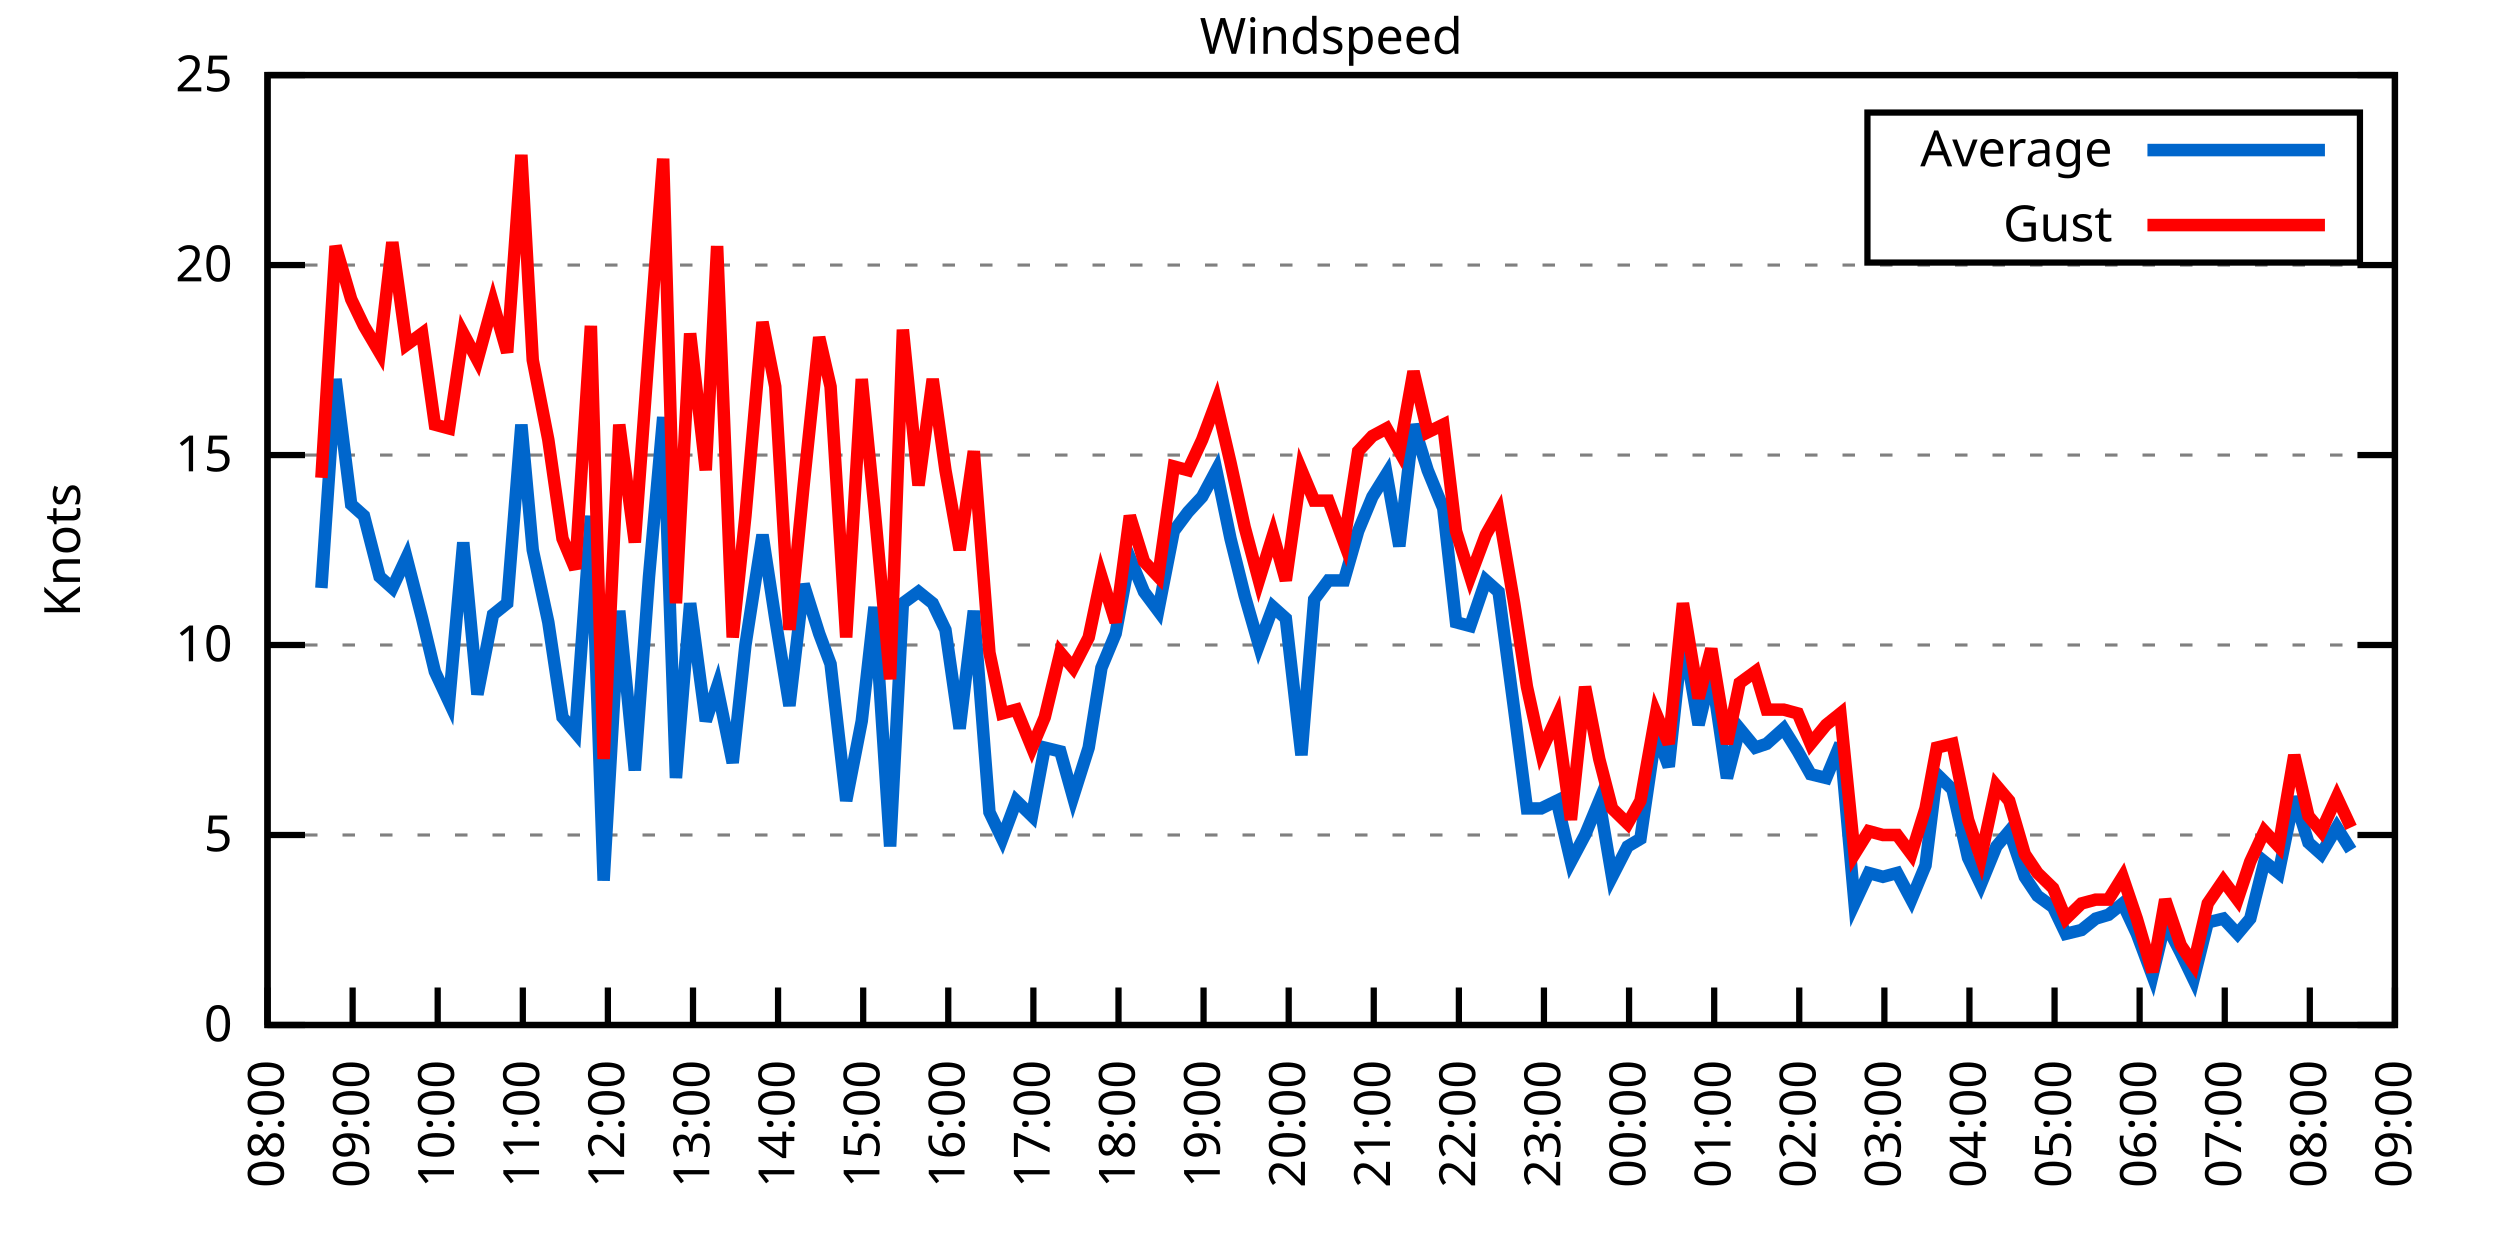
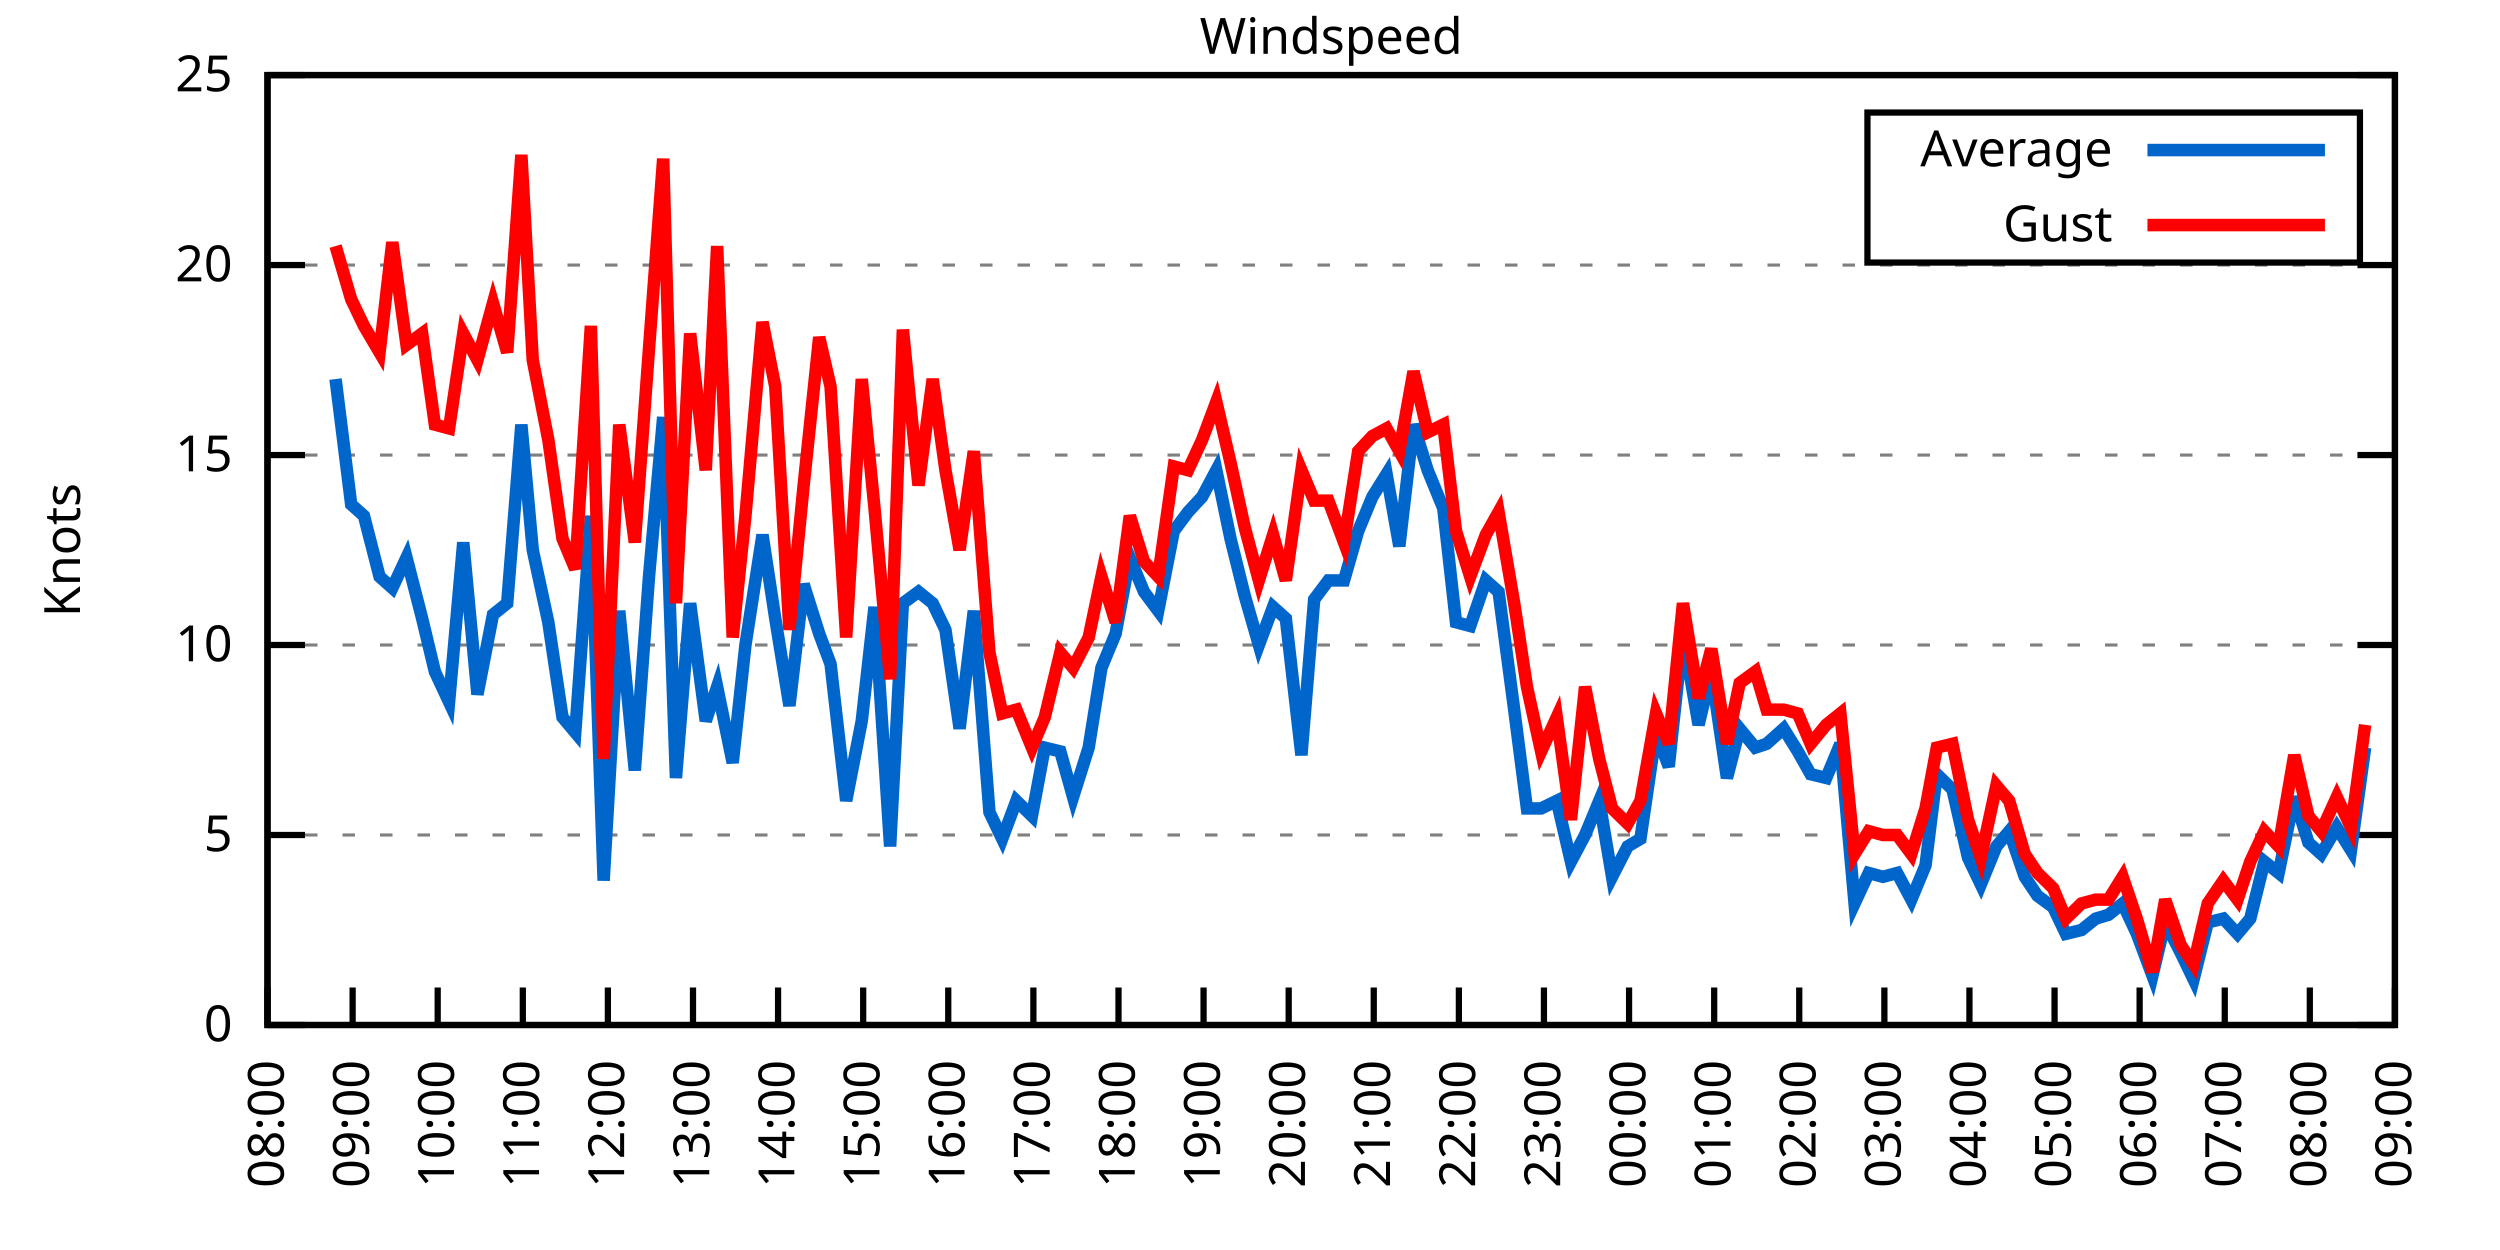
<svg xmlns="http://www.w3.org/2000/svg" xmlns:xlink="http://www.w3.org/1999/xlink" width="400" height="200" viewBox="0 0 400 200">
  <g id="gnuplot_canvas">
    <rect x="0" y="0" width="400" height="200" fill="none" />
    <defs>
      <circle id="gpDot" r="0.5" stroke-width="0.5" stroke="currentColor" />
      <path id="gpPt0" stroke-width="0.333" stroke="currentColor" d="M-1,0 h2 M0,-1 v2" />
      <path id="gpPt1" stroke-width="0.333" stroke="currentColor" d="M-1,-1 L1,1 M1,-1 L-1,1" />
      <path id="gpPt2" stroke-width="0.333" stroke="currentColor" d="M-1,0 L1,0 M0,-1 L0,1 M-1,-1 L1,1 M-1,1 L1,-1" />
      <rect id="gpPt3" stroke-width="0.333" stroke="currentColor" x="-1" y="-1" width="2" height="2" />
      <rect id="gpPt4" stroke-width="0.333" stroke="currentColor" fill="currentColor" x="-1" y="-1" width="2" height="2" />
      <circle id="gpPt5" stroke-width="0.333" stroke="currentColor" cx="0" cy="0" r="1" />
      <use xlink:href="#gpPt5" id="gpPt6" fill="currentColor" stroke="none" />
      <path id="gpPt7" stroke-width="0.333" stroke="currentColor" d="M0,-1.33 L-1.33,0.67 L1.33,0.67 z" />
      <use xlink:href="#gpPt7" id="gpPt8" fill="currentColor" stroke="none" />
      <use xlink:href="#gpPt7" id="gpPt9" stroke="currentColor" transform="rotate(180)" />
      <use xlink:href="#gpPt9" id="gpPt10" fill="currentColor" stroke="none" />
      <use xlink:href="#gpPt3" id="gpPt11" stroke="currentColor" transform="rotate(45)" />
      <use xlink:href="#gpPt11" id="gpPt12" fill="currentColor" stroke="none" />
      <path id="gpPt13" stroke-width="0.333" stroke="currentColor" d="M0,1.330 L1.265,0.411 L0.782,-1.067 L-0.782,-1.076 L-1.265,0.411 z" />
      <use xlink:href="#gpPt13" id="gpPt14" fill="currentColor" stroke="none" />
      <filter id="textbox" filterUnits="objectBoundingBox" x="0" y="0" height="1" width="1">
        <feFlood flood-color="white" flood-opacity="1" result="bgnd" />
        <feComposite in="SourceGraphic" in2="bgnd" operator="atop" />
      </filter>
      <filter id="greybox" filterUnits="objectBoundingBox" x="0" y="0" height="1" width="1">
        <feFlood flood-color="lightgrey" flood-opacity="1" result="grey" />
        <feComposite in="SourceGraphic" in2="grey" operator="atop" />
      </filter>
    </defs>
    <g fill="none" color="white" stroke="currentColor" stroke-width="1.00" stroke-linecap="butt" stroke-linejoin="miter">
</g>
    <g fill="none" color="black" stroke="currentColor" stroke-width="1.00" stroke-linecap="butt" stroke-linejoin="miter">
      <g stroke="none" shape-rendering="crispEdges">
        <polygon fill="rgb(255, 255, 255)" points="42.80,164.00 383.18,164.00 383.18,12.02 42.80,12.02 " />
      </g>
    </g>
    <g fill="none" color="black" stroke="currentColor" stroke-width="1.00" stroke-linecap="butt" stroke-linejoin="miter">
</g>
    <g fill="none" color="black" stroke="black" stroke-width="0.50" stroke-linecap="butt" stroke-linejoin="miter">
</g>
    <g fill="none" color="gray" stroke="currentColor" stroke-width="0.50" stroke-linecap="butt" stroke-linejoin="miter">
      <path stroke="gray" stroke-dasharray="2,4" class="gridline" d="M42.80,164.00 L383.19,164.00  " />
    </g>
    <g fill="none" color="gray" stroke="gray" stroke-width="1.00" stroke-linecap="butt" stroke-linejoin="miter">
</g>
    <g fill="none" color="black" stroke="currentColor" stroke-width="1.00" stroke-linecap="butt" stroke-linejoin="miter">
      <path stroke="black" d="M42.80,164.00 L48.80,164.00 M383.19,164.00 L377.19,164.00  " />
      <g transform="translate(37.20,166.60)" stroke="none" fill="black" font-family="Sans" font-size="8.00" text-anchor="end">
        <text>
          <tspan font-family="Sans"> 0</tspan>
        </text>
      </g>
    </g>
    <g fill="none" color="black" stroke="currentColor" stroke-width="1.00" stroke-linecap="butt" stroke-linejoin="miter">
</g>
    <g fill="none" color="black" stroke="black" stroke-width="0.50" stroke-linecap="butt" stroke-linejoin="miter">
</g>
    <g fill="none" color="gray" stroke="currentColor" stroke-width="0.50" stroke-linecap="butt" stroke-linejoin="miter">
      <path stroke="gray" stroke-dasharray="2,4" class="gridline" d="M42.80,133.60 L383.19,133.60  " />
    </g>
    <g fill="none" color="gray" stroke="gray" stroke-width="1.00" stroke-linecap="butt" stroke-linejoin="miter">
</g>
    <g fill="none" color="black" stroke="currentColor" stroke-width="1.00" stroke-linecap="butt" stroke-linejoin="miter">
      <path stroke="black" d="M42.80,133.60 L48.80,133.60 M383.19,133.60 L377.19,133.60  " />
      <g transform="translate(37.20,136.20)" stroke="none" fill="black" font-family="Sans" font-size="8.00" text-anchor="end">
        <text>
          <tspan font-family="Sans"> 5</tspan>
        </text>
      </g>
    </g>
    <g fill="none" color="black" stroke="currentColor" stroke-width="1.00" stroke-linecap="butt" stroke-linejoin="miter">
</g>
    <g fill="none" color="black" stroke="black" stroke-width="0.50" stroke-linecap="butt" stroke-linejoin="miter">
</g>
    <g fill="none" color="gray" stroke="currentColor" stroke-width="0.50" stroke-linecap="butt" stroke-linejoin="miter">
      <path stroke="gray" stroke-dasharray="2,4" class="gridline" d="M42.80,103.20 L383.19,103.20  " />
    </g>
    <g fill="none" color="gray" stroke="gray" stroke-width="1.00" stroke-linecap="butt" stroke-linejoin="miter">
</g>
    <g fill="none" color="black" stroke="currentColor" stroke-width="1.00" stroke-linecap="butt" stroke-linejoin="miter">
      <path stroke="black" d="M42.80,103.20 L48.80,103.20 M383.19,103.20 L377.19,103.20  " />
      <g transform="translate(37.20,105.80)" stroke="none" fill="black" font-family="Sans" font-size="8.00" text-anchor="end">
        <text>
          <tspan font-family="Sans"> 10</tspan>
        </text>
      </g>
    </g>
    <g fill="none" color="black" stroke="currentColor" stroke-width="1.00" stroke-linecap="butt" stroke-linejoin="miter">
</g>
    <g fill="none" color="black" stroke="black" stroke-width="0.50" stroke-linecap="butt" stroke-linejoin="miter">
</g>
    <g fill="none" color="gray" stroke="currentColor" stroke-width="0.50" stroke-linecap="butt" stroke-linejoin="miter">
      <path stroke="gray" stroke-dasharray="2,4" class="gridline" d="M42.80,72.81 L383.19,72.81  " />
    </g>
    <g fill="none" color="gray" stroke="gray" stroke-width="1.00" stroke-linecap="butt" stroke-linejoin="miter">
</g>
    <g fill="none" color="black" stroke="currentColor" stroke-width="1.00" stroke-linecap="butt" stroke-linejoin="miter">
      <path stroke="black" d="M42.80,72.81 L48.80,72.81 M383.19,72.81 L377.19,72.81  " />
      <g transform="translate(37.20,75.41)" stroke="none" fill="black" font-family="Sans" font-size="8.00" text-anchor="end">
        <text>
          <tspan font-family="Sans"> 15</tspan>
        </text>
      </g>
    </g>
    <g fill="none" color="black" stroke="currentColor" stroke-width="1.00" stroke-linecap="butt" stroke-linejoin="miter">
</g>
    <g fill="none" color="black" stroke="black" stroke-width="0.50" stroke-linecap="butt" stroke-linejoin="miter">
</g>
    <g fill="none" color="gray" stroke="currentColor" stroke-width="0.50" stroke-linecap="butt" stroke-linejoin="miter">
      <path stroke="gray" stroke-dasharray="2,4" class="gridline" d="M42.80,42.41 L383.19,42.41  " />
    </g>
    <g fill="none" color="gray" stroke="gray" stroke-width="1.00" stroke-linecap="butt" stroke-linejoin="miter">
</g>
    <g fill="none" color="black" stroke="currentColor" stroke-width="1.00" stroke-linecap="butt" stroke-linejoin="miter">
      <path stroke="black" d="M42.80,42.41 L48.80,42.41 M383.19,42.41 L377.19,42.41  " />
      <g transform="translate(37.20,45.01)" stroke="none" fill="black" font-family="Sans" font-size="8.00" text-anchor="end">
        <text>
          <tspan font-family="Sans"> 20</tspan>
        </text>
      </g>
    </g>
    <g fill="none" color="black" stroke="currentColor" stroke-width="1.00" stroke-linecap="butt" stroke-linejoin="miter">
</g>
    <g fill="none" color="black" stroke="black" stroke-width="0.50" stroke-linecap="butt" stroke-linejoin="miter">
</g>
    <g fill="none" color="gray" stroke="currentColor" stroke-width="0.50" stroke-linecap="butt" stroke-linejoin="miter">
      <path stroke="gray" stroke-dasharray="2,4" class="gridline" d="M42.80,12.01 L383.19,12.01  " />
    </g>
    <g fill="none" color="gray" stroke="gray" stroke-width="1.00" stroke-linecap="butt" stroke-linejoin="miter">
</g>
    <g fill="none" color="black" stroke="currentColor" stroke-width="1.00" stroke-linecap="butt" stroke-linejoin="miter">
      <path stroke="black" d="M42.80,12.01 L48.80,12.01 M383.19,12.01 L377.19,12.01  " />
      <g transform="translate(37.20,14.61)" stroke="none" fill="black" font-family="Sans" font-size="8.00" text-anchor="end">
        <text>
          <tspan font-family="Sans"> 25</tspan>
        </text>
      </g>
    </g>
    <g fill="none" color="black" stroke="currentColor" stroke-width="1.00" stroke-linecap="butt" stroke-linejoin="miter">
      <path stroke="black" d="M42.80,164.00 L42.80,158.00  " />
      <g transform="translate(45.40,169.60) rotate(270.00)" stroke="none" fill="black" font-family="Sans" font-size="8.00" text-anchor="end">
        <text>
          <tspan font-family="Sans">08:00</tspan>
        </text>
      </g>
    </g>
    <g fill="none" color="black" stroke="currentColor" stroke-width="1.00" stroke-linecap="butt" stroke-linejoin="miter">
      <path stroke="black" d="M56.42,164.00 L56.42,158.00  " />
      <g transform="translate(59.02,169.60) rotate(270.00)" stroke="none" fill="black" font-family="Sans" font-size="8.00" text-anchor="end">
        <text>
          <tspan font-family="Sans">09:00</tspan>
        </text>
      </g>
    </g>
    <g fill="none" color="black" stroke="currentColor" stroke-width="1.00" stroke-linecap="butt" stroke-linejoin="miter">
      <path stroke="black" d="M70.03,164.00 L70.03,158.00  " />
      <g transform="translate(72.63,169.60) rotate(270.00)" stroke="none" fill="black" font-family="Sans" font-size="8.00" text-anchor="end">
        <text>
          <tspan font-family="Sans">10:00</tspan>
        </text>
      </g>
    </g>
    <g fill="none" color="black" stroke="currentColor" stroke-width="1.00" stroke-linecap="butt" stroke-linejoin="miter">
      <path stroke="black" d="M83.65,164.00 L83.65,158.00  " />
      <g transform="translate(86.25,169.60) rotate(270.00)" stroke="none" fill="black" font-family="Sans" font-size="8.00" text-anchor="end">
        <text>
          <tspan font-family="Sans">11:00</tspan>
        </text>
      </g>
    </g>
    <g fill="none" color="black" stroke="currentColor" stroke-width="1.00" stroke-linecap="butt" stroke-linejoin="miter">
      <path stroke="black" d="M97.26,164.00 L97.26,158.00  " />
      <g transform="translate(99.86,169.60) rotate(270.00)" stroke="none" fill="black" font-family="Sans" font-size="8.00" text-anchor="end">
        <text>
          <tspan font-family="Sans">12:00</tspan>
        </text>
      </g>
    </g>
    <g fill="none" color="black" stroke="currentColor" stroke-width="1.00" stroke-linecap="butt" stroke-linejoin="miter">
      <path stroke="black" d="M110.88,164.00 L110.88,158.00  " />
      <g transform="translate(113.48,169.60) rotate(270.00)" stroke="none" fill="black" font-family="Sans" font-size="8.00" text-anchor="end">
        <text>
          <tspan font-family="Sans">13:00</tspan>
        </text>
      </g>
    </g>
    <g fill="none" color="black" stroke="currentColor" stroke-width="1.00" stroke-linecap="butt" stroke-linejoin="miter">
      <path stroke="black" d="M124.49,164.00 L124.49,158.00  " />
      <g transform="translate(127.09,169.60) rotate(270.00)" stroke="none" fill="black" font-family="Sans" font-size="8.00" text-anchor="end">
        <text>
          <tspan font-family="Sans">14:00</tspan>
        </text>
      </g>
    </g>
    <g fill="none" color="black" stroke="currentColor" stroke-width="1.00" stroke-linecap="butt" stroke-linejoin="miter">
      <path stroke="black" d="M138.11,164.00 L138.11,158.00  " />
      <g transform="translate(140.71,169.60) rotate(270.00)" stroke="none" fill="black" font-family="Sans" font-size="8.00" text-anchor="end">
        <text>
          <tspan font-family="Sans">15:00</tspan>
        </text>
      </g>
    </g>
    <g fill="none" color="black" stroke="currentColor" stroke-width="1.00" stroke-linecap="butt" stroke-linejoin="miter">
      <path stroke="black" d="M151.72,164.00 L151.72,158.00  " />
      <g transform="translate(154.32,169.60) rotate(270.00)" stroke="none" fill="black" font-family="Sans" font-size="8.00" text-anchor="end">
        <text>
          <tspan font-family="Sans">16:00</tspan>
        </text>
      </g>
    </g>
    <g fill="none" color="black" stroke="currentColor" stroke-width="1.00" stroke-linecap="butt" stroke-linejoin="miter">
      <path stroke="black" d="M165.34,164.00 L165.34,158.00  " />
      <g transform="translate(167.94,169.60) rotate(270.00)" stroke="none" fill="black" font-family="Sans" font-size="8.00" text-anchor="end">
        <text>
          <tspan font-family="Sans">17:00</tspan>
        </text>
      </g>
    </g>
    <g fill="none" color="black" stroke="currentColor" stroke-width="1.00" stroke-linecap="butt" stroke-linejoin="miter">
      <path stroke="black" d="M178.96,164.00 L178.96,158.00  " />
      <g transform="translate(181.56,169.60) rotate(270.00)" stroke="none" fill="black" font-family="Sans" font-size="8.00" text-anchor="end">
        <text>
          <tspan font-family="Sans">18:00</tspan>
        </text>
      </g>
    </g>
    <g fill="none" color="black" stroke="currentColor" stroke-width="1.00" stroke-linecap="butt" stroke-linejoin="miter">
      <path stroke="black" d="M192.57,164.00 L192.57,158.00  " />
      <g transform="translate(195.17,169.60) rotate(270.00)" stroke="none" fill="black" font-family="Sans" font-size="8.00" text-anchor="end">
        <text>
          <tspan font-family="Sans">19:00</tspan>
        </text>
      </g>
    </g>
    <g fill="none" color="black" stroke="currentColor" stroke-width="1.00" stroke-linecap="butt" stroke-linejoin="miter">
      <path stroke="black" d="M206.19,164.00 L206.19,158.00  " />
      <g transform="translate(208.79,169.60) rotate(270.00)" stroke="none" fill="black" font-family="Sans" font-size="8.00" text-anchor="end">
        <text>
          <tspan font-family="Sans">20:00</tspan>
        </text>
      </g>
    </g>
    <g fill="none" color="black" stroke="currentColor" stroke-width="1.00" stroke-linecap="butt" stroke-linejoin="miter">
      <path stroke="black" d="M219.80,164.00 L219.80,158.00  " />
      <g transform="translate(222.40,169.60) rotate(270.00)" stroke="none" fill="black" font-family="Sans" font-size="8.00" text-anchor="end">
        <text>
          <tspan font-family="Sans">21:00</tspan>
        </text>
      </g>
    </g>
    <g fill="none" color="black" stroke="currentColor" stroke-width="1.00" stroke-linecap="butt" stroke-linejoin="miter">
      <path stroke="black" d="M233.42,164.00 L233.42,158.00  " />
      <g transform="translate(236.02,169.60) rotate(270.00)" stroke="none" fill="black" font-family="Sans" font-size="8.00" text-anchor="end">
        <text>
          <tspan font-family="Sans">22:00</tspan>
        </text>
      </g>
    </g>
    <g fill="none" color="black" stroke="currentColor" stroke-width="1.00" stroke-linecap="butt" stroke-linejoin="miter">
      <path stroke="black" d="M247.03,164.00 L247.03,158.00  " />
      <g transform="translate(249.63,169.60) rotate(270.00)" stroke="none" fill="black" font-family="Sans" font-size="8.00" text-anchor="end">
        <text>
          <tspan font-family="Sans">23:00</tspan>
        </text>
      </g>
    </g>
    <g fill="none" color="black" stroke="currentColor" stroke-width="1.00" stroke-linecap="butt" stroke-linejoin="miter">
      <path stroke="black" d="M260.65,164.00 L260.65,158.00  " />
      <g transform="translate(263.25,169.60) rotate(270.00)" stroke="none" fill="black" font-family="Sans" font-size="8.00" text-anchor="end">
        <text>
          <tspan font-family="Sans">00:00</tspan>
        </text>
      </g>
    </g>
    <g fill="none" color="black" stroke="currentColor" stroke-width="1.00" stroke-linecap="butt" stroke-linejoin="miter">
      <path stroke="black" d="M274.27,164.00 L274.27,158.00  " />
      <g transform="translate(276.87,169.60) rotate(270.00)" stroke="none" fill="black" font-family="Sans" font-size="8.00" text-anchor="end">
        <text>
          <tspan font-family="Sans">01:00</tspan>
        </text>
      </g>
    </g>
    <g fill="none" color="black" stroke="currentColor" stroke-width="1.00" stroke-linecap="butt" stroke-linejoin="miter">
      <path stroke="black" d="M287.88,164.00 L287.88,158.00  " />
      <g transform="translate(290.48,169.60) rotate(270.00)" stroke="none" fill="black" font-family="Sans" font-size="8.00" text-anchor="end">
        <text>
          <tspan font-family="Sans">02:00</tspan>
        </text>
      </g>
    </g>
    <g fill="none" color="black" stroke="currentColor" stroke-width="1.00" stroke-linecap="butt" stroke-linejoin="miter">
      <path stroke="black" d="M301.50,164.00 L301.50,158.00  " />
      <g transform="translate(304.10,169.60) rotate(270.00)" stroke="none" fill="black" font-family="Sans" font-size="8.00" text-anchor="end">
        <text>
          <tspan font-family="Sans">03:00</tspan>
        </text>
      </g>
    </g>
    <g fill="none" color="black" stroke="currentColor" stroke-width="1.00" stroke-linecap="butt" stroke-linejoin="miter">
      <path stroke="black" d="M315.11,164.00 L315.11,158.00  " />
      <g transform="translate(317.71,169.60) rotate(270.00)" stroke="none" fill="black" font-family="Sans" font-size="8.00" text-anchor="end">
        <text>
          <tspan font-family="Sans">04:00</tspan>
        </text>
      </g>
    </g>
    <g fill="none" color="black" stroke="currentColor" stroke-width="1.00" stroke-linecap="butt" stroke-linejoin="miter">
      <path stroke="black" d="M328.73,164.00 L328.73,158.00  " />
      <g transform="translate(331.33,169.60) rotate(270.00)" stroke="none" fill="black" font-family="Sans" font-size="8.00" text-anchor="end">
        <text>
          <tspan font-family="Sans">05:00</tspan>
        </text>
      </g>
    </g>
    <g fill="none" color="black" stroke="currentColor" stroke-width="1.00" stroke-linecap="butt" stroke-linejoin="miter">
      <path stroke="black" d="M342.34,164.00 L342.34,158.00  " />
      <g transform="translate(344.94,169.60) rotate(270.00)" stroke="none" fill="black" font-family="Sans" font-size="8.00" text-anchor="end">
        <text>
          <tspan font-family="Sans">06:00</tspan>
        </text>
      </g>
    </g>
    <g fill="none" color="black" stroke="currentColor" stroke-width="1.00" stroke-linecap="butt" stroke-linejoin="miter">
      <path stroke="black" d="M355.96,164.00 L355.96,158.00  " />
      <g transform="translate(358.56,169.60) rotate(270.00)" stroke="none" fill="black" font-family="Sans" font-size="8.00" text-anchor="end">
        <text>
          <tspan font-family="Sans">07:00</tspan>
        </text>
      </g>
    </g>
    <g fill="none" color="black" stroke="currentColor" stroke-width="1.00" stroke-linecap="butt" stroke-linejoin="miter">
      <path stroke="black" d="M369.57,164.00 L369.57,158.00  " />
      <g transform="translate(372.17,169.60) rotate(270.00)" stroke="none" fill="black" font-family="Sans" font-size="8.00" text-anchor="end">
        <text>
          <tspan font-family="Sans">08:00</tspan>
        </text>
      </g>
    </g>
    <g fill="none" color="black" stroke="currentColor" stroke-width="1.00" stroke-linecap="butt" stroke-linejoin="miter">
      <path stroke="black" d="M383.19,164.00 L383.19,158.00  " />
      <g transform="translate(385.79,169.60) rotate(270.00)" stroke="none" fill="black" font-family="Sans" font-size="8.00" text-anchor="end">
        <text>
          <tspan font-family="Sans">09:00</tspan>
        </text>
      </g>
    </g>
    <g fill="none" color="black" stroke="currentColor" stroke-width="1.00" stroke-linecap="butt" stroke-linejoin="miter">
</g>
    <g fill="none" color="black" stroke="currentColor" stroke-width="1.00" stroke-linecap="butt" stroke-linejoin="miter">
      <path stroke="black" d="M42.80,12.01 L42.80,164.00 L383.19,164.00 L383.19,12.01 L42.80,12.01 Z  " />
    </g>
    <g fill="none" color="black" stroke="currentColor" stroke-width="1.00" stroke-linecap="butt" stroke-linejoin="miter">
</g>
    <g fill="none" color="black" stroke="currentColor" stroke-width="1.00" stroke-linecap="butt" stroke-linejoin="miter">
      <path stroke="black" d="M298.79,42.01 L298.79,18.01 L377.59,18.01 L377.59,42.01 L298.79,42.01 Z  " />
    </g>
    <g id="Windspeed_plot_1">
      <g fill="none" color="white" stroke="black" stroke-width="2.00" stroke-linecap="butt" stroke-linejoin="miter">
</g>
      <g fill="none" color="black" stroke="currentColor" stroke-width="2.00" stroke-linecap="butt" stroke-linejoin="miter">
        <g transform="translate(337.99,26.61)" stroke="none" fill="black" font-family="Sans" font-size="8.00" text-anchor="end">
          <text>
            <tspan font-family="Sans">Average</tspan>
          </text>
        </g>
      </g>
      <g fill="none" color="black" stroke="currentColor" stroke-width="2.00" stroke-linecap="butt" stroke-linejoin="miter">
-         <path stroke="rgb(  0, 102, 204)" d="M343.59,24.01 L371.99,24.01 M51.42,94.08 L53.69,60.65 L56.19,80.71 L58.23,82.53 L60.73,92.26 L62.77,94.08   L65.04,89.22 L67.54,98.95 L69.58,107.46 L71.85,112.32 L74.12,86.79 L76.39,111.11 L78.88,98.34 L81.15,96.52   L83.42,67.94 L85.24,88.00 L87.73,99.56 L90.00,114.76 L92.04,117.19 L94.54,82.53 L96.58,140.90 L99.08,97.73   L101.57,123.27 L103.84,92.26 L106.11,66.73 L108.15,124.48 L110.42,96.52 L112.92,115.36 L114.74,109.89 L117.23,122.05   L119.27,103.20 L122.00,85.57 L124.04,98.95 L126.31,112.93 L128.58,93.48 L131.07,101.38 L132.89,106.24 L135.39,128.13   L137.88,115.36 L139.92,97.12 L142.42,135.43 L144.46,96.52 L146.96,94.69 L149.23,96.52 L151.27,100.77 L153.54,116.58   L155.81,97.73 L158.31,129.95 L160.35,134.21 L162.62,128.13 L165.11,130.56 L167.16,119.62 L169.65,120.23 L171.69,127.52   L174.19,119.62 L176.23,106.85 L178.50,101.38 L180.77,89.22 L183.04,94.69 L185.31,97.73 L187.81,84.97 L190.08,81.93   L192.34,79.49 L194.61,75.24 L196.88,86.18 L199.15,95.30 L201.42,103.20 L203.69,97.12 L205.73,98.95 L208.23,120.83   L210.27,95.91 L212.54,92.87 L215.04,92.87 L217.31,84.97 L219.58,79.49 L221.85,75.85 L223.89,87.40 L226.16,67.94   L228.43,75.24 L230.92,81.32 L232.96,99.56 L235.23,100.16 L237.73,92.87 L239.77,94.69 L242.27,113.54 L244.31,129.35   L246.58,129.35 L249.08,128.13 L251.35,137.86 L253.61,133.60 L255.88,128.13 L257.93,140.29 L260.42,135.43 L262.47,134.21   L264.96,117.19 L267.00,122.66 L269.27,101.38 L271.77,115.97 L273.81,107.46 L276.31,124.48 L278.35,116.58 L280.85,119.62   L282.66,119.01 L285.38,116.58 L287.65,120.23 L289.70,123.87 L292.19,124.48 L294.46,119.01 L296.73,144.55 L299.00,139.68   L301.27,140.29 L303.54,139.68 L305.81,143.94 L308.08,138.47 L309.89,123.87 L312.39,126.31 L314.89,137.25 L316.93,141.51   L319.42,135.43 L321.47,132.99 L323.96,140.29 L326.00,143.33 L328.50,145.15 L330.54,149.41 L333.04,148.80 L335.31,146.98   L337.35,146.37 L339.62,144.55 L341.89,149.41 L344.39,156.10 L346.43,147.59 L348.92,152.45 L350.97,156.70 L353.24,147.59   L355.73,146.98 L358.00,149.41 L360.04,146.98 L362.31,137.86 L364.58,139.68 L367.08,127.52 L369.35,134.82 L371.39,136.64   L373.89,132.39 L376.16,136.03  " />
+         <path stroke="rgb(  0, 102, 204)" d="M343.59,24.01 L371.99,24.01 M53.69,60.65 L56.19,80.71 L58.23,82.53 L60.73,92.26 L62.77,94.08 L65.04,89.22   L67.54,98.95 L69.58,107.46 L71.85,112.32 L74.12,86.79 L76.39,111.11 L78.88,98.34 L81.15,96.52 L83.42,67.94   L85.24,88.00 L87.73,99.56 L90.00,114.76 L92.04,117.19 L94.54,82.53 L96.58,140.90 L99.08,97.73 L101.57,123.27   L103.84,92.26 L106.11,66.73 L108.15,124.48 L110.42,96.52 L112.92,115.36 L114.74,109.89 L117.23,122.05 L119.27,103.20   L122.00,85.57 L124.04,98.95 L126.31,112.93 L128.58,93.48 L131.07,101.38 L132.89,106.24 L135.39,128.13 L137.88,115.36   L139.92,97.12 L142.42,135.43 L144.46,96.52 L146.96,94.69 L149.23,96.52 L151.27,100.77 L153.54,116.58 L155.81,97.73   L158.31,129.95 L160.35,134.21 L162.62,128.13 L165.11,130.56 L167.16,119.62 L169.65,120.23 L171.69,127.52 L174.19,119.62   L176.23,106.85 L178.50,101.38 L180.77,89.22 L183.04,94.69 L185.31,97.73 L187.81,84.97 L190.08,81.93 L192.34,79.49   L194.61,75.24 L196.88,86.18 L199.15,95.30 L201.42,103.20 L203.69,97.12 L205.73,98.95 L208.23,120.83 L210.27,95.91   L212.54,92.87 L215.04,92.87 L217.31,84.97 L219.58,79.49 L221.85,75.85 L223.89,87.40 L226.16,67.94 L228.43,75.24   L230.92,81.32 L232.96,99.56 L235.23,100.16 L237.73,92.87 L239.77,94.69 L242.27,113.54 L244.31,129.35 L246.58,129.35   L249.08,128.13 L251.35,137.86 L253.61,133.60 L255.88,128.13 L257.93,140.29 L260.42,135.43 L262.47,134.21 L264.96,117.19   L267.00,122.66 L269.27,101.38 L271.77,115.97 L273.81,107.46 L276.31,124.48 L278.35,116.58 L280.85,119.62 L282.66,119.01   L285.38,116.58 L287.65,120.23 L289.70,123.87 L292.19,124.48 L294.46,119.01 L296.73,144.55 L299.00,139.68 L301.27,140.29   L303.54,139.68 L305.81,143.94 L308.08,138.47 L309.89,123.87 L312.39,126.31 L314.89,137.25 L316.93,141.51 L319.42,135.43   L321.47,132.99 L323.96,140.29 L326.00,143.33 L328.50,145.15 L330.54,149.41 L333.04,148.80 L335.31,146.98 L337.35,146.37   L339.62,144.55 L341.89,149.41 L344.39,156.10 L346.43,147.59 L348.92,152.45 L350.97,156.70 L353.24,147.59 L355.73,146.98   L358.00,149.41 L360.04,146.98 L362.31,137.86 L364.58,139.68 L367.08,127.52 L369.35,134.82 L371.39,136.64 L373.89,132.39   L376.16,136.03 L378.42,119.62  " />
      </g>
    </g>
    <g id="Windspeed_plot_2">
      <g fill="none" color="black" stroke="currentColor" stroke-width="2.00" stroke-linecap="butt" stroke-linejoin="miter">
        <g transform="translate(337.99,38.61)" stroke="none" fill="black" font-family="Sans" font-size="8.00" text-anchor="end">
          <text>
            <tspan font-family="Sans">Gust</tspan>
          </text>
        </g>
      </g>
      <g fill="none" color="black" stroke="currentColor" stroke-width="2.00" stroke-linecap="butt" stroke-linejoin="miter">
-         <path stroke="rgb(255,   0,   0)" d="M343.59,36.01 L371.99,36.01 M51.42,76.45 L53.69,39.37 L56.19,47.88 L58.23,52.14 L60.73,56.39 L62.77,38.76   L65.04,55.18 L67.54,53.35 L69.58,67.94 L71.85,68.55 L74.12,53.35 L76.39,57.61 L78.88,48.49 L81.15,56.39   L83.42,24.78 L85.24,57.61 L87.73,70.37 L90.00,86.18 L92.04,91.04 L94.54,52.14 L96.58,121.44 L99.08,67.94   L101.57,86.79 L103.84,55.78 L106.11,25.39 L108.15,96.52 L110.42,53.35 L112.92,75.24 L114.74,39.37 L117.23,101.99   L119.27,82.53 L122.00,51.53 L124.04,61.86 L126.31,100.77 L128.58,77.67 L131.07,53.96 L132.89,61.86 L135.39,101.99   L137.88,60.65 L139.92,81.32 L142.42,108.68 L144.46,52.74 L146.96,77.67 L149.23,60.65 L151.27,75.24 L153.54,88.00   L155.81,72.20 L158.31,104.42 L160.35,114.15 L162.62,113.54 L165.11,119.62 L167.16,114.76 L169.65,104.42 L171.69,106.85   L174.19,101.99 L176.23,92.26 L178.50,99.56 L180.77,82.53 L183.04,89.83 L185.31,92.26 L187.81,74.63 L190.08,75.24   L192.34,70.37 L194.61,64.29 L196.88,74.02 L199.15,84.36 L201.42,92.87 L203.69,85.57 L205.73,92.87 L208.23,75.24   L210.27,80.10 L212.54,80.10 L215.04,86.79 L217.31,72.20 L219.58,69.77 L221.85,68.55 L223.89,72.20 L226.16,59.43   L228.43,69.16 L230.92,67.94 L232.96,84.97 L235.23,92.26 L237.73,85.57 L239.77,81.93 L242.27,96.52 L244.31,109.89   L246.58,120.23 L249.08,114.76 L251.35,131.17 L253.61,109.89 L255.88,121.44 L257.93,129.35 L260.42,131.78 L262.47,128.13   L264.96,114.15 L267.00,119.01 L269.27,96.52 L271.77,111.72 L273.81,103.81 L276.31,119.01 L278.35,109.28 L280.85,107.46   L282.66,113.54 L285.38,113.54 L287.65,114.15 L289.70,119.01 L292.19,115.97 L294.46,114.15 L296.73,136.64 L299.00,132.99   L301.27,133.60 L303.54,133.60 L305.81,136.64 L308.08,129.35 L309.89,119.62 L312.39,119.01 L314.89,131.17 L316.93,137.25   L319.42,125.70 L321.47,128.13 L323.96,136.64 L326.00,139.68 L328.50,142.11 L330.54,146.98 L333.04,144.55 L335.31,143.94   L337.35,143.94 L339.62,140.29 L341.89,146.98 L344.39,155.49 L346.43,143.94 L348.92,151.23 L350.97,154.27 L353.24,144.55   L355.73,140.90 L358.00,143.94 L360.04,137.86 L362.31,132.99 L364.58,135.43 L367.08,120.83 L369.35,130.56 L371.39,132.99   L373.89,127.52 L376.16,132.39  " />
+         <path stroke="rgb(255,   0,   0)" d="M343.59,36.01 L371.99,36.01 M53.69,39.37 L56.19,47.88 L58.23,52.14 L60.73,56.39 L62.77,38.76 L65.04,55.18   L67.54,53.35 L69.58,67.94 L71.85,68.55 L74.12,53.35 L76.39,57.61 L78.88,48.49 L81.15,56.39 L83.42,24.78   L85.24,57.61 L87.73,70.37 L90.00,86.18 L92.04,91.04 L94.54,52.14 L96.58,121.44 L99.08,67.94 L101.57,86.79   L103.84,55.78 L106.11,25.39 L108.15,96.52 L110.42,53.35 L112.92,75.24 L114.74,39.37 L117.23,101.99 L119.27,82.53   L122.00,51.53 L124.04,61.86 L126.31,100.77 L128.58,77.67 L131.07,53.96 L132.89,61.86 L135.39,101.99 L137.88,60.65   L139.92,81.32 L142.42,108.68 L144.46,52.74 L146.96,77.67 L149.23,60.65 L151.27,75.24 L153.54,88.00 L155.81,72.20   L158.31,104.42 L160.35,114.15 L162.62,113.54 L165.11,119.62 L167.16,114.76 L169.65,104.42 L171.69,106.85 L174.19,101.99   L176.23,92.26 L178.50,99.56 L180.77,82.53 L183.04,89.83 L185.31,92.26 L187.81,74.63 L190.08,75.24 L192.34,70.37   L194.61,64.29 L196.88,74.02 L199.15,84.36 L201.42,92.87 L203.69,85.57 L205.73,92.87 L208.23,75.24 L210.27,80.10   L212.54,80.10 L215.04,86.79 L217.31,72.20 L219.58,69.77 L221.85,68.55 L223.89,72.20 L226.16,59.43 L228.43,69.16   L230.92,67.94 L232.96,84.97 L235.23,92.26 L237.73,85.57 L239.77,81.93 L242.27,96.52 L244.31,109.89 L246.58,120.23   L249.08,114.76 L251.35,131.17 L253.61,109.89 L255.88,121.44 L257.93,129.35 L260.42,131.78 L262.47,128.13 L264.96,114.15   L267.00,119.01 L269.27,96.52 L271.77,111.72 L273.81,103.81 L276.31,119.01 L278.35,109.28 L280.85,107.46 L282.66,113.54   L285.38,113.54 L287.65,114.15 L289.70,119.01 L292.19,115.97 L294.46,114.15 L296.73,136.64 L299.00,132.99 L301.27,133.60   L303.54,133.60 L305.81,136.64 L308.08,129.35 L309.89,119.62 L312.39,119.01 L314.89,131.17 L316.93,137.25 L319.42,125.70   L321.47,128.13 L323.96,136.64 L326.00,139.68 L328.50,142.11 L330.54,146.98 L333.04,144.55 L335.31,143.94 L337.35,143.94   L339.62,140.29 L341.89,146.98 L344.39,155.49 L346.43,143.94 L348.92,151.23 L350.97,154.27 L353.24,144.55 L355.73,140.90   L358.00,143.94 L360.04,137.86 L362.31,132.99 L364.58,135.43 L367.08,120.83 L369.35,130.56 L371.39,132.99 L373.89,127.52   L376.16,132.39 L378.42,115.97  " />
      </g>
    </g>
    <g fill="none" color="black" stroke="currentColor" stroke-width="2.00" stroke-linecap="butt" stroke-linejoin="miter">
</g>
    <g fill="none" color="black" stroke="black" stroke-width="1.00" stroke-linecap="butt" stroke-linejoin="miter">
</g>
    <g fill="none" color="black" stroke="currentColor" stroke-width="1.00" stroke-linecap="butt" stroke-linejoin="miter">
      <path stroke="black" d="M42.80,12.01 L42.80,164.00 L383.19,164.00 L383.19,12.01 L42.80,12.01 Z  " />
      <g transform="translate(12.80,88.01) rotate(270.00)" stroke="none" fill="black" font-family="Sans" font-size="8.00" text-anchor="middle">
        <text>
          <tspan font-family="Sans">Knots</tspan>
        </text>
      </g>
    </g>
    <g fill="none" color="black" stroke="currentColor" stroke-width="1.00" stroke-linecap="butt" stroke-linejoin="miter">
</g>
    <g fill="none" color="black" stroke="currentColor" stroke-width="1.00" stroke-linecap="butt" stroke-linejoin="miter">
      <g transform="translate(212.99,8.61)" stroke="none" fill="black" font-family="Sans" font-size="8.00" text-anchor="middle">
        <text>
          <tspan font-family="Sans">Windspeed</tspan>
        </text>
      </g>
    </g>
    <g fill="none" color="black" stroke="currentColor" stroke-width="1.00" stroke-linecap="butt" stroke-linejoin="miter">
</g>
  </g>
</svg>
